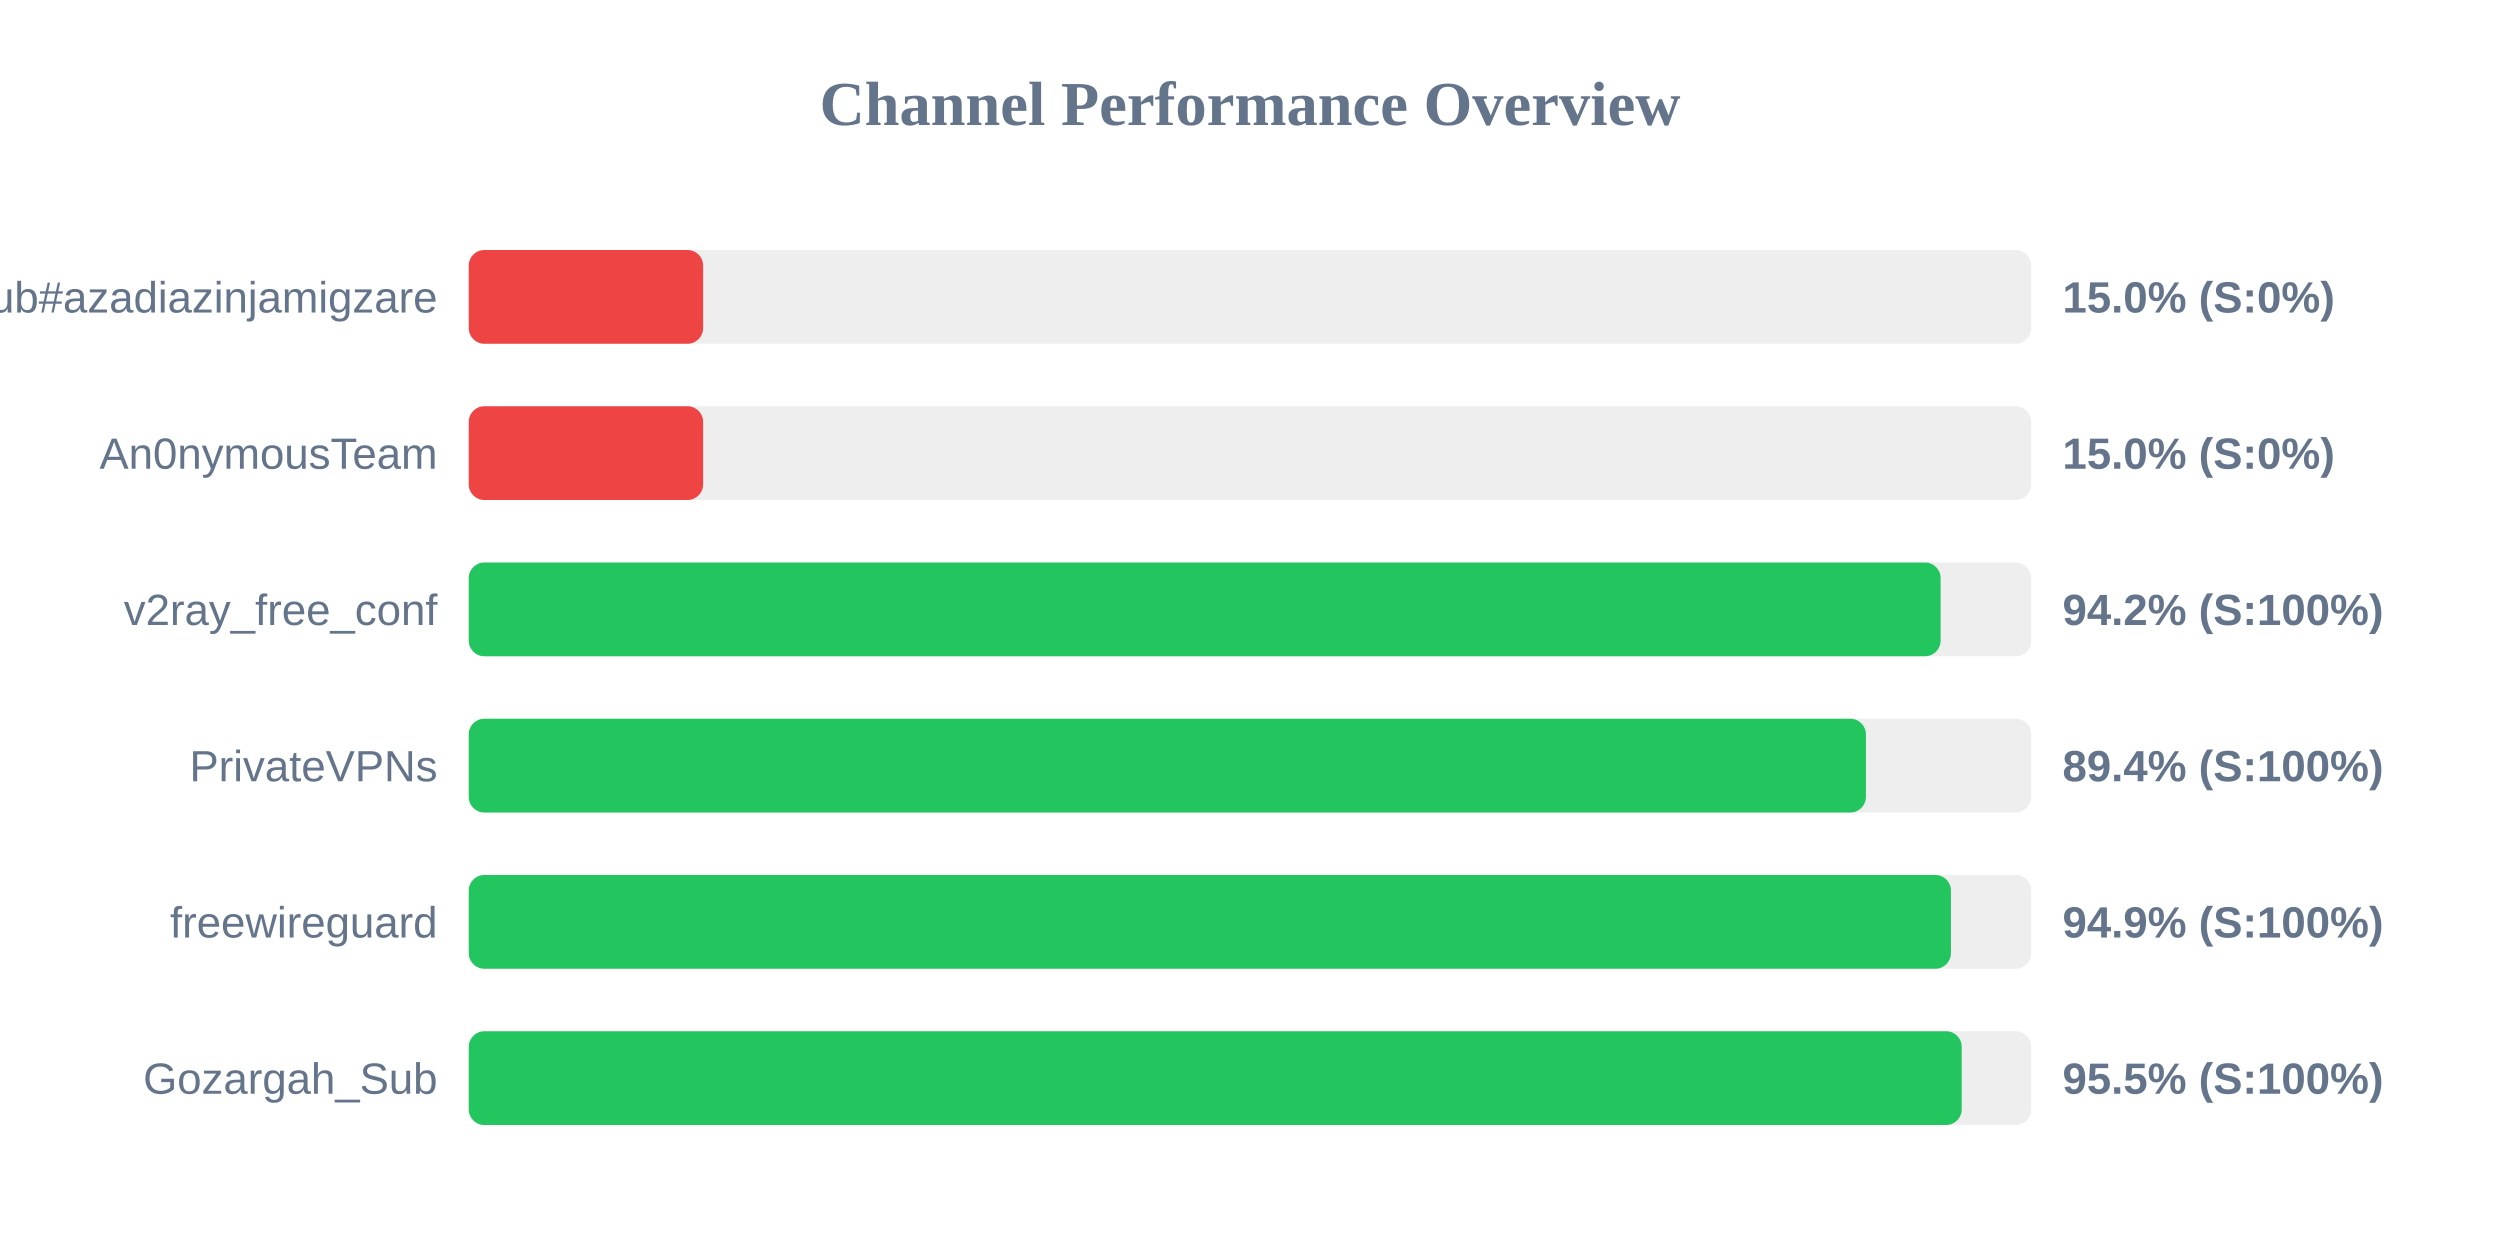
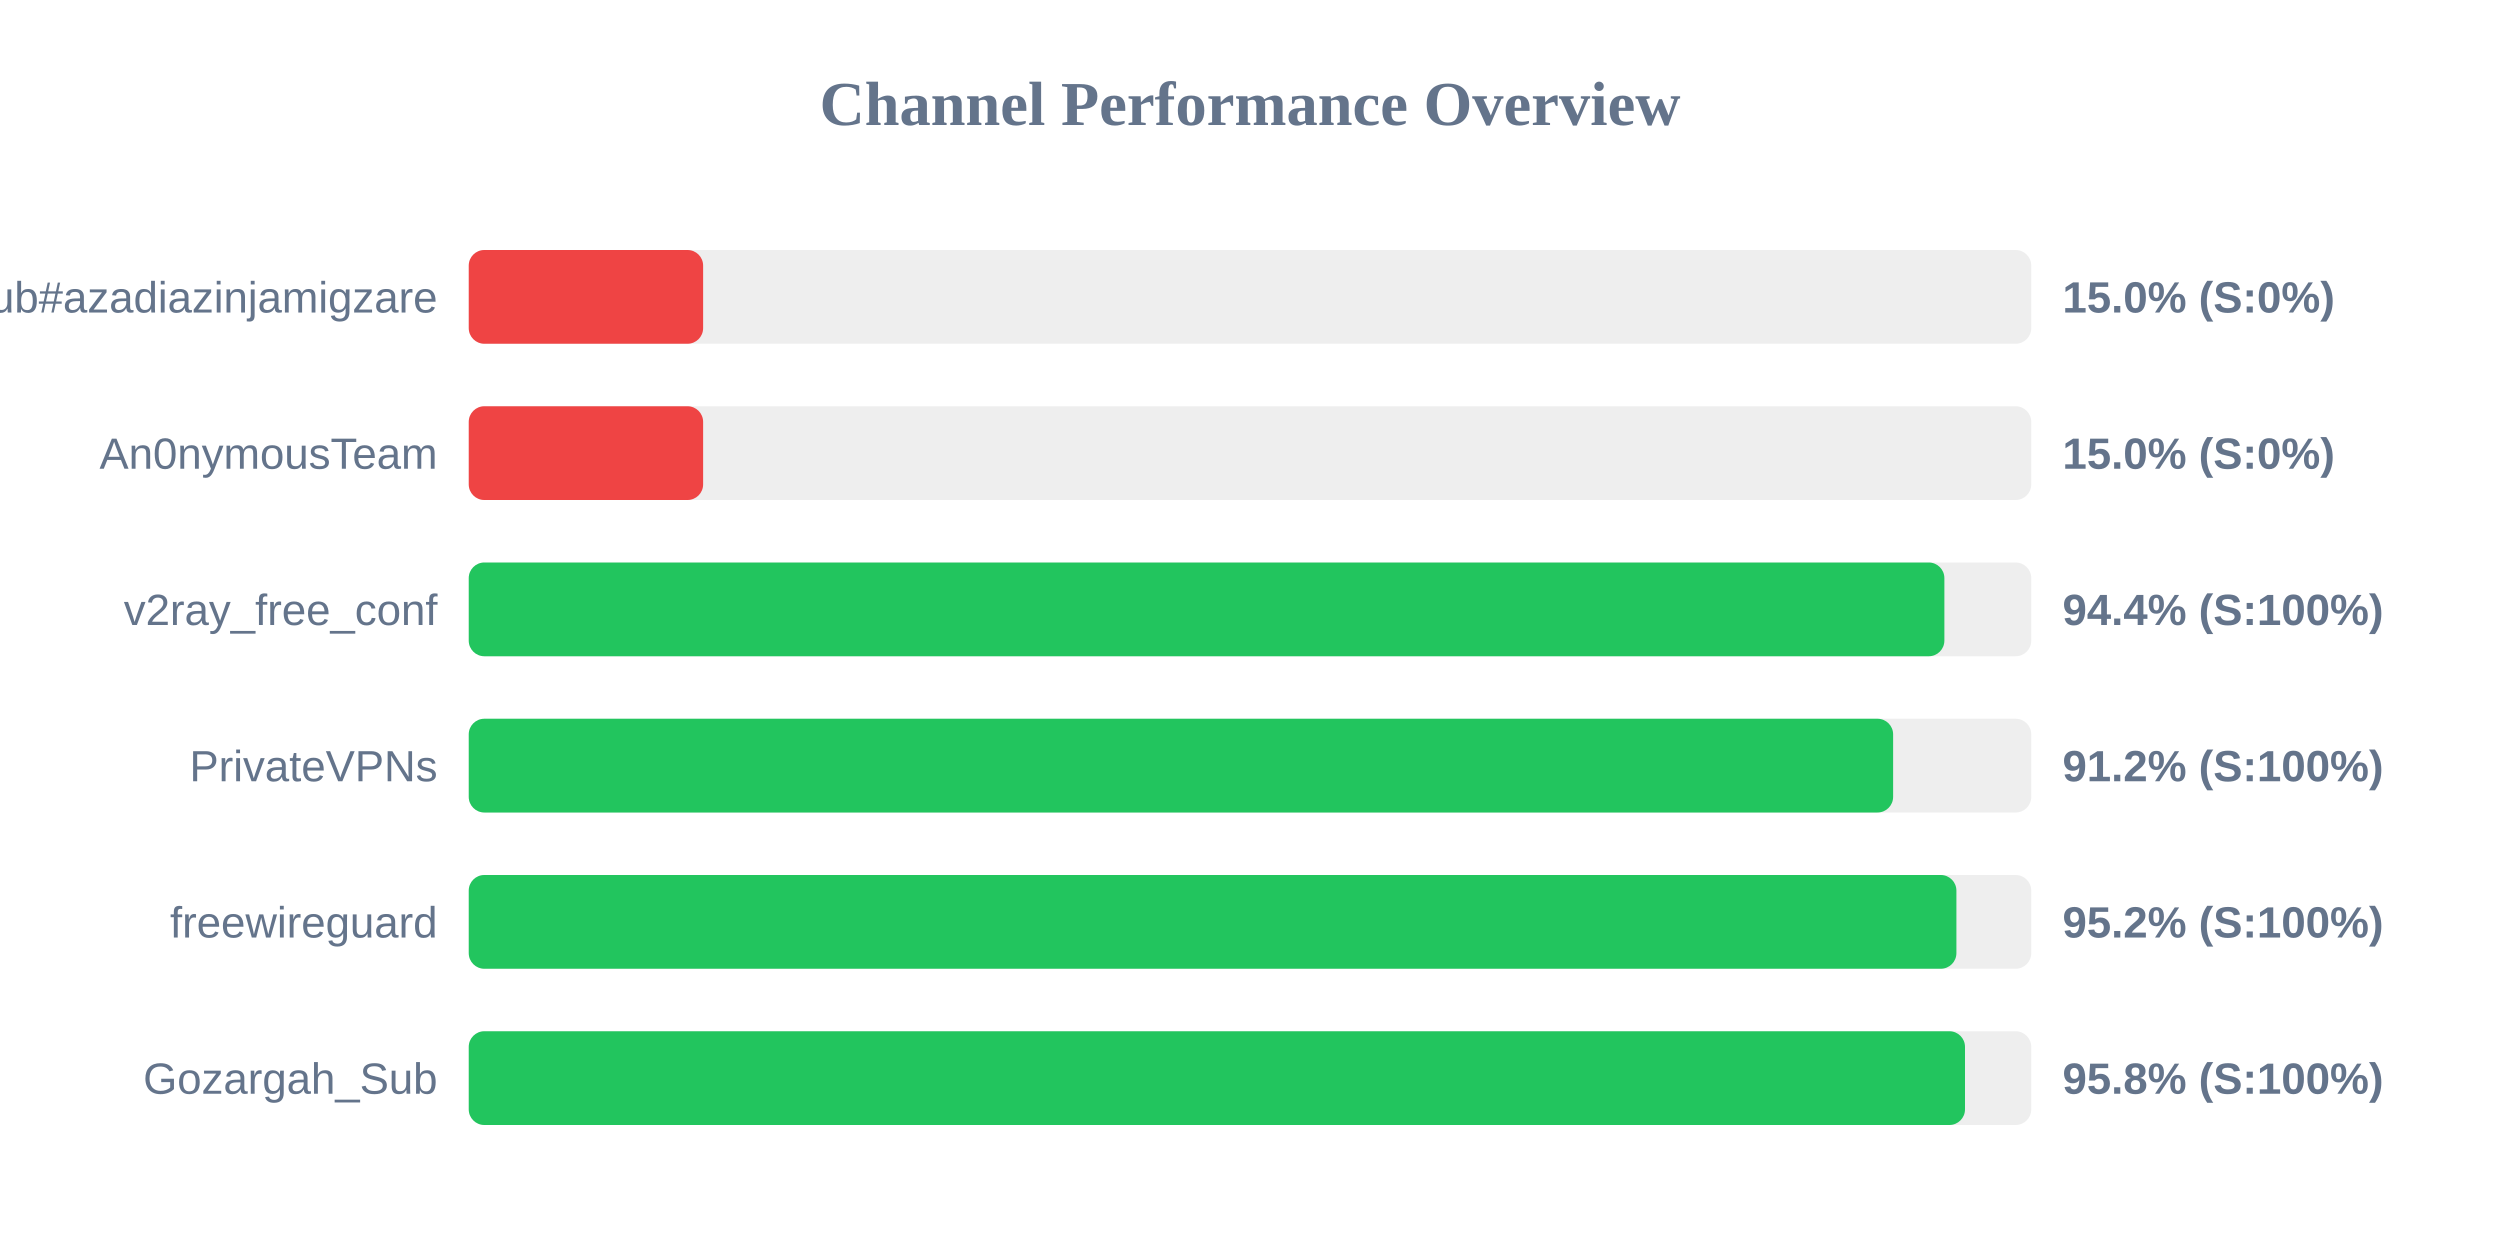
<svg xmlns="http://www.w3.org/2000/svg" width="800" height="400" version="1.1">
  <style>
        .row { font: 14px Arial; fill: #64748b; }
        .score { font: bold 14px Arial; fill: #64748b; }
    </style>
  <text x="400" y="40" text-anchor="middle" font-size="20px" font-weight="bold" fill="#64748b">Channel Performance Overview</text>
  <rect x="150" y="80" width="500" height="30" fill="#eee" rx="5" />
  <rect x="150" y="80" width="75.0" height="30" fill="#ef4444" rx="5" />
  <text x="140" y="100" text-anchor="end" class="row">Sub#azadiazinjamigzare</text>
  <text x="660" y="100" text-anchor="start" class="score">15.0% (S:0%)</text>
  <rect x="150" y="130" width="500" height="30" fill="#eee" rx="5" />
  <rect x="150" y="130" width="75.0" height="30" fill="#ef4444" rx="5" />
  <text x="140" y="150" text-anchor="end" class="row">An0nymousTeam</text>
  <text x="660" y="150" text-anchor="start" class="score">15.0% (S:0%)</text>
  <rect x="150" y="180" width="500" height="30" fill="#eee" rx="5" />
-   <rect x="150" y="180" width="471.0" height="30" fill="#22c55e" rx="5" />
+   <rect x="150" y="180" width="472.2" height="30" fill="#22c55e" rx="5" />
  <text x="140" y="200" text-anchor="end" class="row">v2ray_free_conf</text>
-   <text x="660" y="200" text-anchor="start" class="score">94.2% (S:100%)</text>
+   <text x="660" y="200" text-anchor="start" class="score">94.4% (S:100%)</text>
  <rect x="150" y="230" width="500" height="30" fill="#eee" rx="5" />
-   <rect x="150" y="230" width="447.1" height="30" fill="#22c55e" rx="5" />
+   <rect x="150" y="230" width="455.8" height="30" fill="#22c55e" rx="5" />
  <text x="140" y="250" text-anchor="end" class="row">PrivateVPNs</text>
-   <text x="660" y="250" text-anchor="start" class="score">89.4% (S:100%)</text>
+   <text x="660" y="250" text-anchor="start" class="score">91.2% (S:100%)</text>
  <rect x="150" y="280" width="500" height="30" fill="#eee" rx="5" />
-   <rect x="150" y="280" width="474.3" height="30" fill="#22c55e" rx="5" />
+   <rect x="150" y="280" width="476.05" height="30" fill="#22c55e" rx="5" />
  <text x="140" y="300" text-anchor="end" class="row">freewireguard</text>
-   <text x="660" y="300" text-anchor="start" class="score">94.9% (S:100%)</text>
+   <text x="660" y="300" text-anchor="start" class="score">95.2% (S:100%)</text>
  <rect x="150" y="330" width="500" height="30" fill="#eee" rx="5" />
-   <rect x="150" y="330" width="477.75" height="30" fill="#22c55e" rx="5" />
+   <rect x="150" y="330" width="478.8" height="30" fill="#22c55e" rx="5" />
  <text x="140" y="350" text-anchor="end" class="row">Gozargah_Sub</text>
-   <text x="660" y="350" text-anchor="start" class="score">95.5% (S:100%)</text>
+   <text x="660" y="350" text-anchor="start" class="score">95.8% (S:100%)</text>
</svg>
